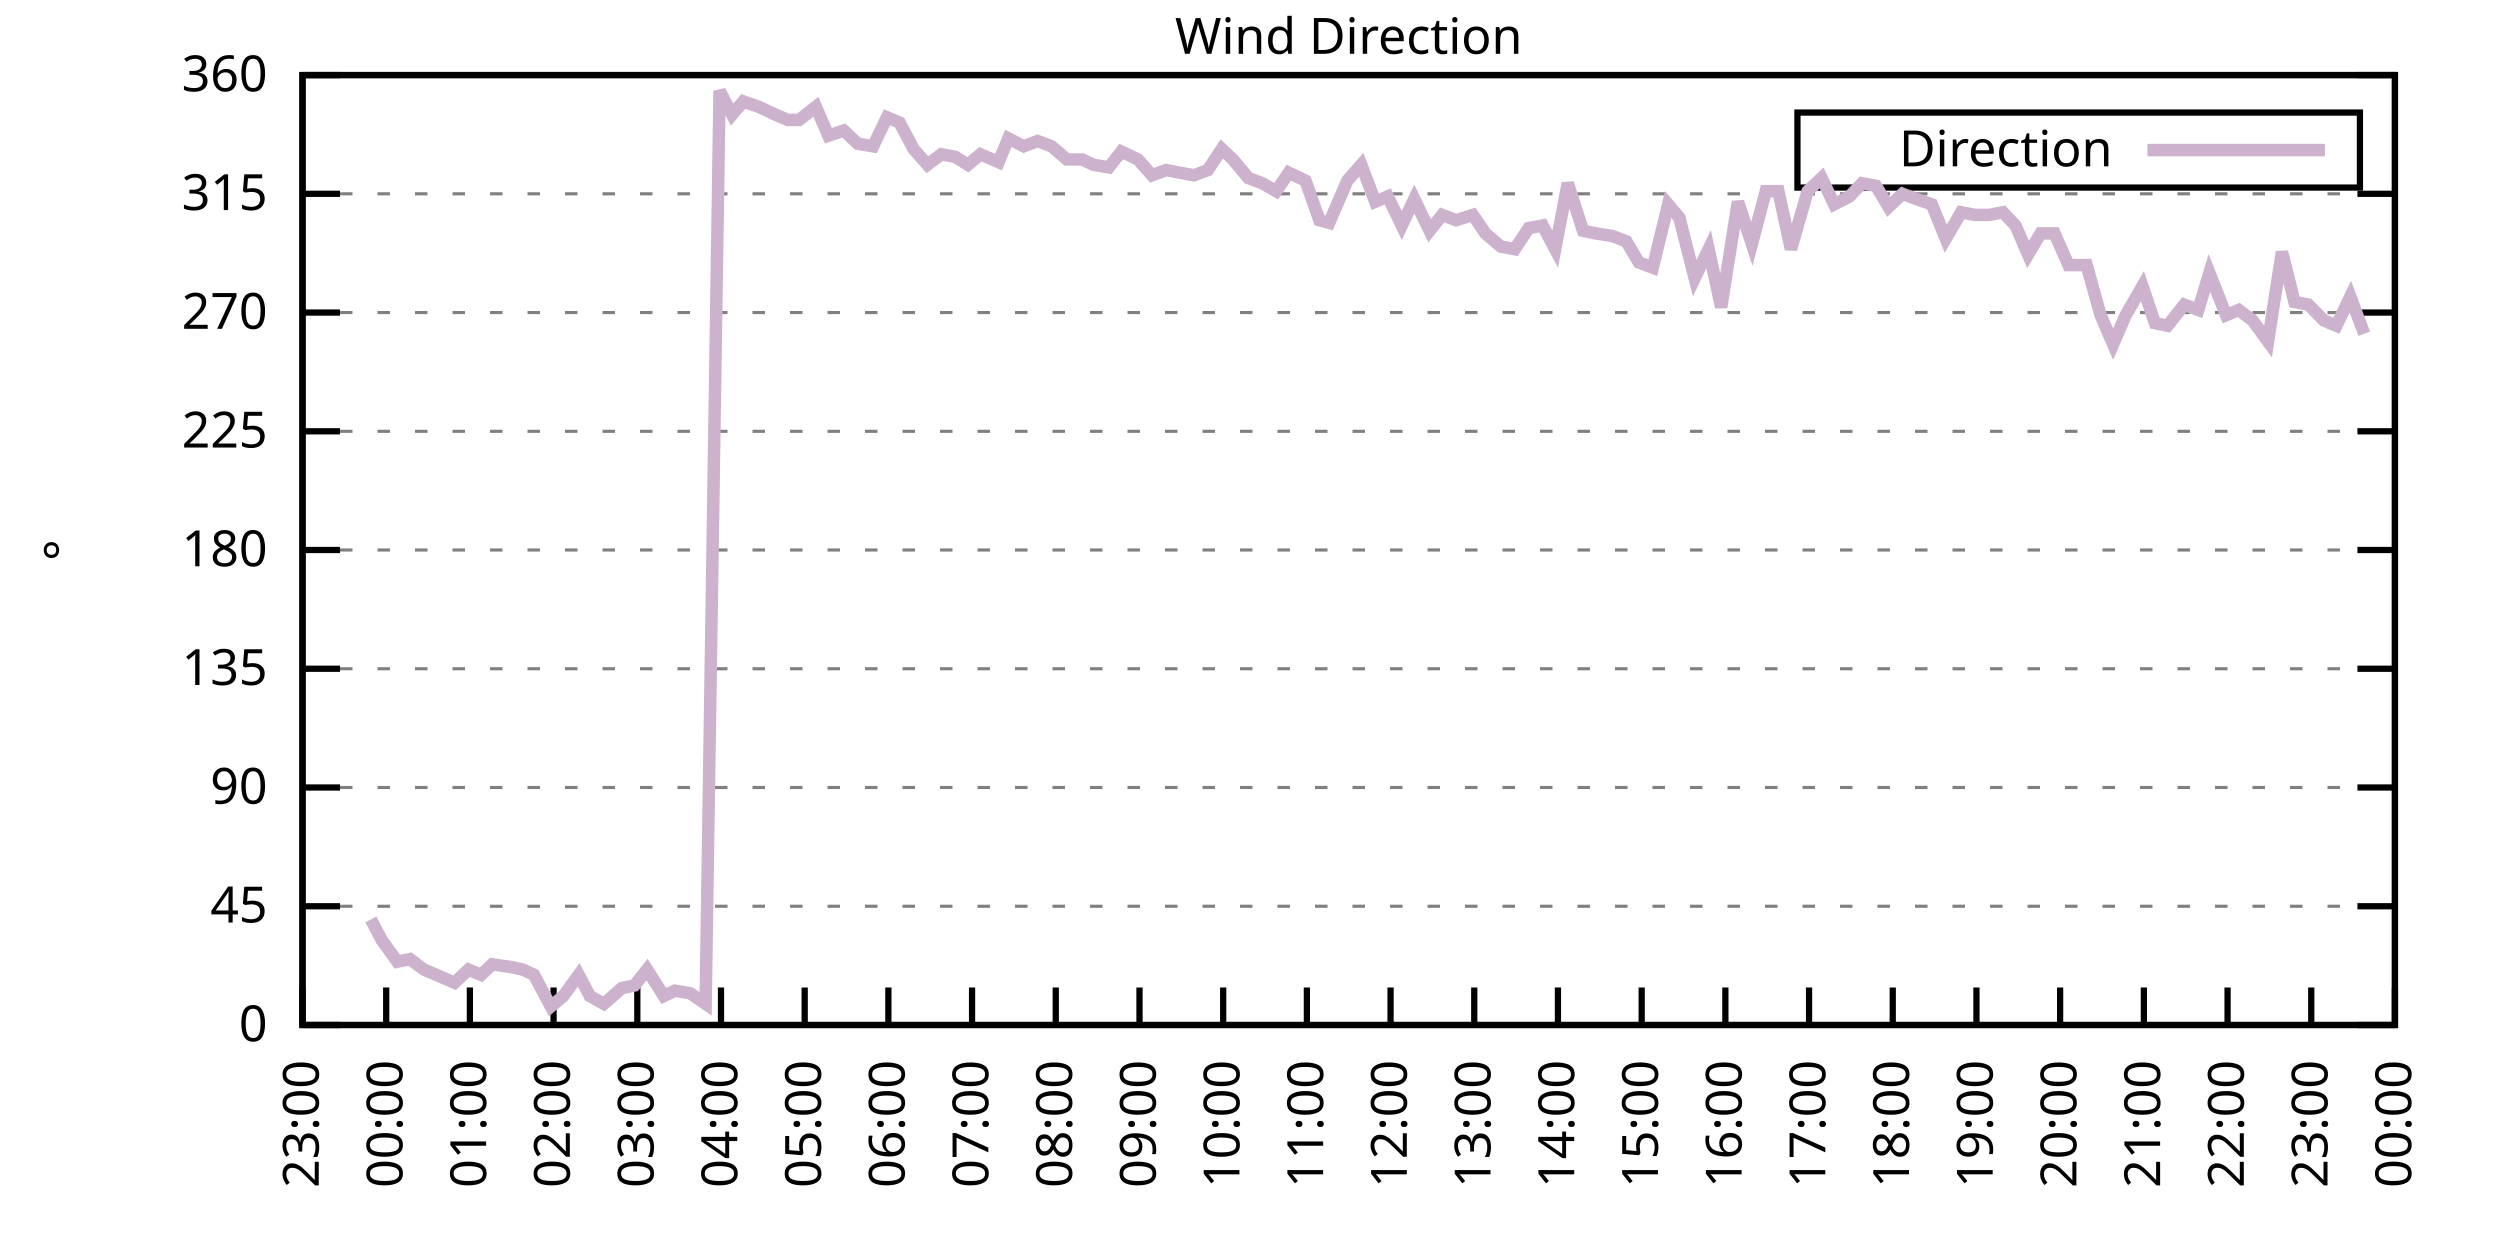
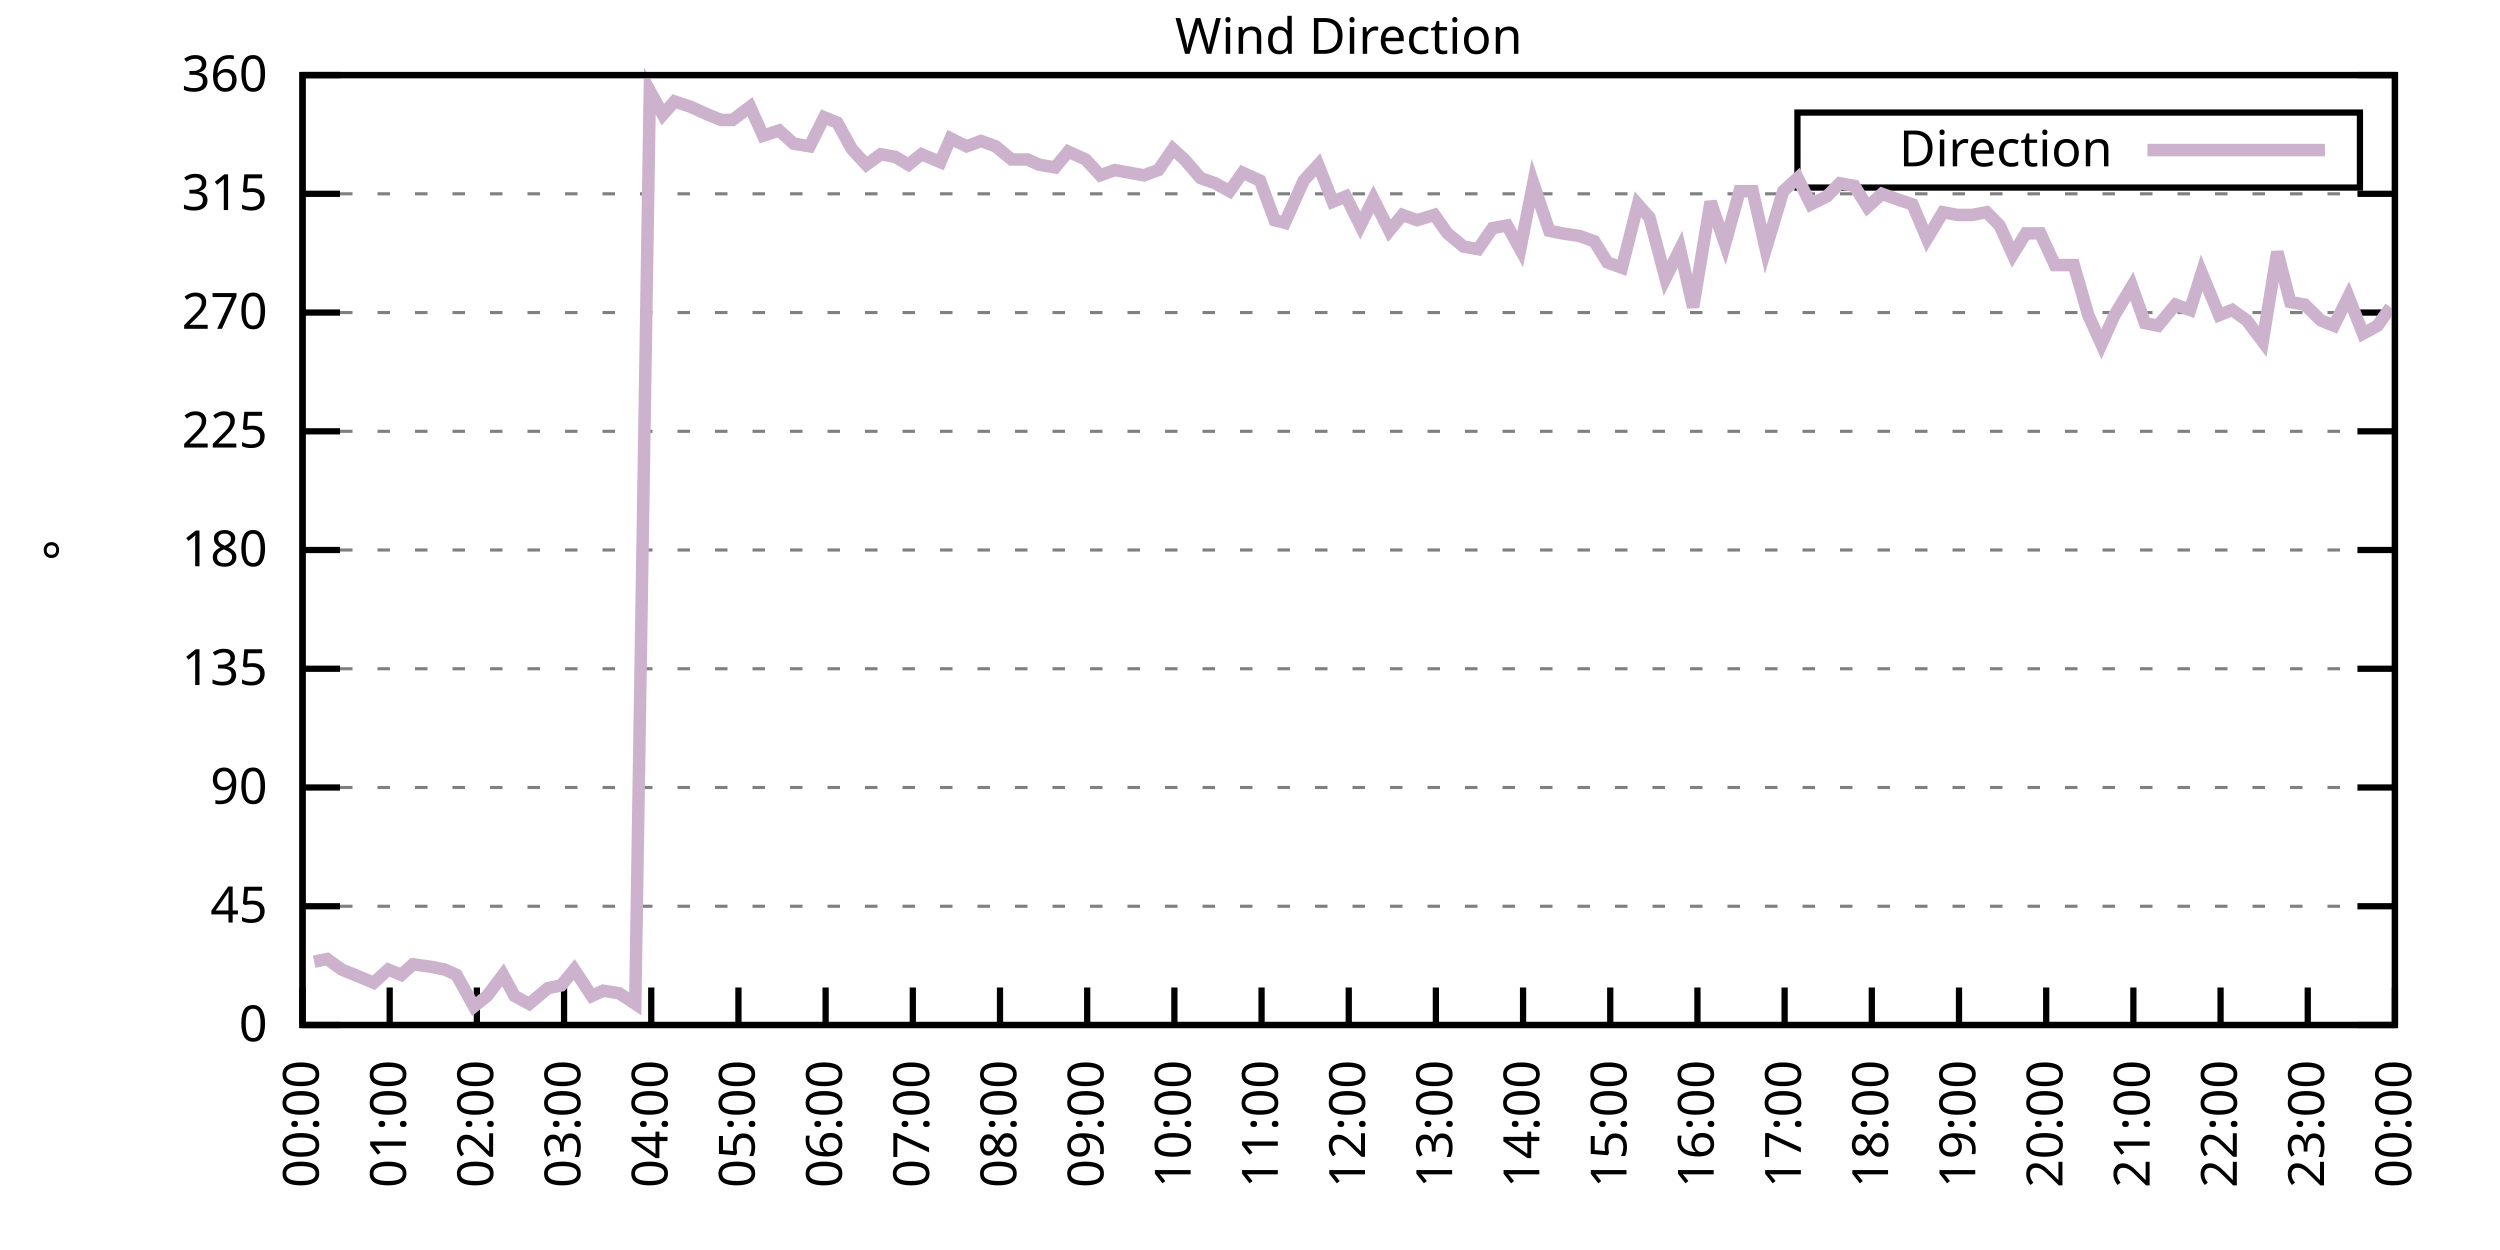
<svg xmlns="http://www.w3.org/2000/svg" xmlns:xlink="http://www.w3.org/1999/xlink" width="400" height="200" viewBox="0 0 400 200">
  <g id="gnuplot_canvas">
    <rect x="0" y="0" width="400" height="200" fill="none" />
    <defs>
      <circle id="gpDot" r="0.5" stroke-width="0.5" stroke="currentColor" />
      <path id="gpPt0" stroke-width="0.333" stroke="currentColor" d="M-1,0 h2 M0,-1 v2" />
      <path id="gpPt1" stroke-width="0.333" stroke="currentColor" d="M-1,-1 L1,1 M1,-1 L-1,1" />
      <path id="gpPt2" stroke-width="0.333" stroke="currentColor" d="M-1,0 L1,0 M0,-1 L0,1 M-1,-1 L1,1 M-1,1 L1,-1" />
      <rect id="gpPt3" stroke-width="0.333" stroke="currentColor" x="-1" y="-1" width="2" height="2" />
      <rect id="gpPt4" stroke-width="0.333" stroke="currentColor" fill="currentColor" x="-1" y="-1" width="2" height="2" />
      <circle id="gpPt5" stroke-width="0.333" stroke="currentColor" cx="0" cy="0" r="1" />
      <use xlink:href="#gpPt5" id="gpPt6" fill="currentColor" stroke="none" />
      <path id="gpPt7" stroke-width="0.333" stroke="currentColor" d="M0,-1.33 L-1.33,0.67 L1.33,0.67 z" />
      <use xlink:href="#gpPt7" id="gpPt8" fill="currentColor" stroke="none" />
      <use xlink:href="#gpPt7" id="gpPt9" stroke="currentColor" transform="rotate(180)" />
      <use xlink:href="#gpPt9" id="gpPt10" fill="currentColor" stroke="none" />
      <use xlink:href="#gpPt3" id="gpPt11" stroke="currentColor" transform="rotate(45)" />
      <use xlink:href="#gpPt11" id="gpPt12" fill="currentColor" stroke="none" />
      <path id="gpPt13" stroke-width="0.333" stroke="currentColor" d="M0,1.330 L1.265,0.411 L0.782,-1.067 L-0.782,-1.076 L-1.265,0.411 z" />
      <use xlink:href="#gpPt13" id="gpPt14" fill="currentColor" stroke="none" />
      <filter id="textbox" filterUnits="objectBoundingBox" x="0" y="0" height="1" width="1">
        <feFlood flood-color="white" flood-opacity="1" result="bgnd" />
        <feComposite in="SourceGraphic" in2="bgnd" operator="atop" />
      </filter>
      <filter id="greybox" filterUnits="objectBoundingBox" x="0" y="0" height="1" width="1">
        <feFlood flood-color="lightgrey" flood-opacity="1" result="grey" />
        <feComposite in="SourceGraphic" in2="grey" operator="atop" />
      </filter>
    </defs>
    <g fill="none" color="white" stroke="currentColor" stroke-width="1.00" stroke-linecap="butt" stroke-linejoin="miter">
</g>
    <g fill="none" color="black" stroke="currentColor" stroke-width="1.00" stroke-linecap="butt" stroke-linejoin="miter">
      <g stroke="none" shape-rendering="crispEdges">
        <polygon fill="rgb(255, 255, 255)" points="48.40,164.00 383.18,164.00 383.18,12.02 48.40,12.02 " />
      </g>
    </g>
    <g fill="none" color="black" stroke="currentColor" stroke-width="1.00" stroke-linecap="butt" stroke-linejoin="miter">
</g>
    <g fill="none" color="black" stroke="black" stroke-width="0.50" stroke-linecap="butt" stroke-linejoin="miter">
</g>
    <g fill="none" color="gray" stroke="currentColor" stroke-width="0.50" stroke-linecap="butt" stroke-linejoin="miter">
      <path stroke="gray" stroke-dasharray="2,4" class="gridline" d="M48.40,164.00 L383.19,164.00  " />
    </g>
    <g fill="none" color="gray" stroke="gray" stroke-width="1.00" stroke-linecap="butt" stroke-linejoin="miter">
</g>
    <g fill="none" color="black" stroke="currentColor" stroke-width="1.00" stroke-linecap="butt" stroke-linejoin="miter">
      <path stroke="black" d="M48.40,164.00 L54.40,164.00 M383.19,164.00 L377.19,164.00  " />
      <g transform="translate(42.80,166.60)" stroke="none" fill="black" font-family="Sans" font-size="8.00" text-anchor="end">
        <text>
          <tspan font-family="Sans"> 0</tspan>
        </text>
      </g>
    </g>
    <g fill="none" color="black" stroke="currentColor" stroke-width="1.00" stroke-linecap="butt" stroke-linejoin="miter">
</g>
    <g fill="none" color="black" stroke="black" stroke-width="0.50" stroke-linecap="butt" stroke-linejoin="miter">
</g>
    <g fill="none" color="gray" stroke="currentColor" stroke-width="0.50" stroke-linecap="butt" stroke-linejoin="miter">
      <path stroke="gray" stroke-dasharray="2,4" class="gridline" d="M48.40,145.00 L383.19,145.00  " />
    </g>
    <g fill="none" color="gray" stroke="gray" stroke-width="1.00" stroke-linecap="butt" stroke-linejoin="miter">
</g>
    <g fill="none" color="black" stroke="currentColor" stroke-width="1.00" stroke-linecap="butt" stroke-linejoin="miter">
      <path stroke="black" d="M48.40,145.00 L54.40,145.00 M383.19,145.00 L377.19,145.00  " />
      <g transform="translate(42.80,147.60)" stroke="none" fill="black" font-family="Sans" font-size="8.00" text-anchor="end">
        <text>
          <tspan font-family="Sans"> 45</tspan>
        </text>
      </g>
    </g>
    <g fill="none" color="black" stroke="currentColor" stroke-width="1.00" stroke-linecap="butt" stroke-linejoin="miter">
</g>
    <g fill="none" color="black" stroke="black" stroke-width="0.50" stroke-linecap="butt" stroke-linejoin="miter">
</g>
    <g fill="none" color="gray" stroke="currentColor" stroke-width="0.50" stroke-linecap="butt" stroke-linejoin="miter">
      <path stroke="gray" stroke-dasharray="2,4" class="gridline" d="M48.40,126.00 L383.19,126.00  " />
    </g>
    <g fill="none" color="gray" stroke="gray" stroke-width="1.00" stroke-linecap="butt" stroke-linejoin="miter">
</g>
    <g fill="none" color="black" stroke="currentColor" stroke-width="1.00" stroke-linecap="butt" stroke-linejoin="miter">
      <path stroke="black" d="M48.40,126.00 L54.40,126.00 M383.19,126.00 L377.19,126.00  " />
      <g transform="translate(42.80,128.60)" stroke="none" fill="black" font-family="Sans" font-size="8.00" text-anchor="end">
        <text>
          <tspan font-family="Sans"> 90</tspan>
        </text>
      </g>
    </g>
    <g fill="none" color="black" stroke="currentColor" stroke-width="1.00" stroke-linecap="butt" stroke-linejoin="miter">
</g>
    <g fill="none" color="black" stroke="black" stroke-width="0.50" stroke-linecap="butt" stroke-linejoin="miter">
</g>
    <g fill="none" color="gray" stroke="currentColor" stroke-width="0.50" stroke-linecap="butt" stroke-linejoin="miter">
      <path stroke="gray" stroke-dasharray="2,4" class="gridline" d="M48.40,107.00 L383.19,107.00  " />
    </g>
    <g fill="none" color="gray" stroke="gray" stroke-width="1.00" stroke-linecap="butt" stroke-linejoin="miter">
</g>
    <g fill="none" color="black" stroke="currentColor" stroke-width="1.00" stroke-linecap="butt" stroke-linejoin="miter">
      <path stroke="black" d="M48.40,107.00 L54.40,107.00 M383.19,107.00 L377.19,107.00  " />
      <g transform="translate(42.80,109.60)" stroke="none" fill="black" font-family="Sans" font-size="8.00" text-anchor="end">
        <text>
          <tspan font-family="Sans"> 135</tspan>
        </text>
      </g>
    </g>
    <g fill="none" color="black" stroke="currentColor" stroke-width="1.00" stroke-linecap="butt" stroke-linejoin="miter">
</g>
    <g fill="none" color="black" stroke="black" stroke-width="0.50" stroke-linecap="butt" stroke-linejoin="miter">
</g>
    <g fill="none" color="gray" stroke="currentColor" stroke-width="0.50" stroke-linecap="butt" stroke-linejoin="miter">
      <path stroke="gray" stroke-dasharray="2,4" class="gridline" d="M48.40,88.00 L383.19,88.00  " />
    </g>
    <g fill="none" color="gray" stroke="gray" stroke-width="1.00" stroke-linecap="butt" stroke-linejoin="miter">
</g>
    <g fill="none" color="black" stroke="currentColor" stroke-width="1.00" stroke-linecap="butt" stroke-linejoin="miter">
      <path stroke="black" d="M48.40,88.00 L54.40,88.00 M383.19,88.00 L377.19,88.00  " />
      <g transform="translate(42.80,90.60)" stroke="none" fill="black" font-family="Sans" font-size="8.00" text-anchor="end">
        <text>
          <tspan font-family="Sans"> 180</tspan>
        </text>
      </g>
    </g>
    <g fill="none" color="black" stroke="currentColor" stroke-width="1.00" stroke-linecap="butt" stroke-linejoin="miter">
</g>
    <g fill="none" color="black" stroke="black" stroke-width="0.50" stroke-linecap="butt" stroke-linejoin="miter">
</g>
    <g fill="none" color="gray" stroke="currentColor" stroke-width="0.50" stroke-linecap="butt" stroke-linejoin="miter">
      <path stroke="gray" stroke-dasharray="2,4" class="gridline" d="M48.40,69.01 L383.19,69.01  " />
    </g>
    <g fill="none" color="gray" stroke="gray" stroke-width="1.00" stroke-linecap="butt" stroke-linejoin="miter">
</g>
    <g fill="none" color="black" stroke="currentColor" stroke-width="1.00" stroke-linecap="butt" stroke-linejoin="miter">
      <path stroke="black" d="M48.40,69.01 L54.40,69.01 M383.19,69.01 L377.19,69.01  " />
      <g transform="translate(42.80,71.61)" stroke="none" fill="black" font-family="Sans" font-size="8.00" text-anchor="end">
        <text>
          <tspan font-family="Sans"> 225</tspan>
        </text>
      </g>
    </g>
    <g fill="none" color="black" stroke="currentColor" stroke-width="1.00" stroke-linecap="butt" stroke-linejoin="miter">
</g>
    <g fill="none" color="black" stroke="black" stroke-width="0.50" stroke-linecap="butt" stroke-linejoin="miter">
</g>
    <g fill="none" color="gray" stroke="currentColor" stroke-width="0.50" stroke-linecap="butt" stroke-linejoin="miter">
      <path stroke="gray" stroke-dasharray="2,4" class="gridline" d="M48.40,50.01 L383.19,50.01  " />
    </g>
    <g fill="none" color="gray" stroke="gray" stroke-width="1.00" stroke-linecap="butt" stroke-linejoin="miter">
</g>
    <g fill="none" color="black" stroke="currentColor" stroke-width="1.00" stroke-linecap="butt" stroke-linejoin="miter">
      <path stroke="black" d="M48.40,50.01 L54.40,50.01 M383.19,50.01 L377.19,50.01  " />
      <g transform="translate(42.80,52.61)" stroke="none" fill="black" font-family="Sans" font-size="8.00" text-anchor="end">
        <text>
          <tspan font-family="Sans"> 270</tspan>
        </text>
      </g>
    </g>
    <g fill="none" color="black" stroke="currentColor" stroke-width="1.00" stroke-linecap="butt" stroke-linejoin="miter">
</g>
    <g fill="none" color="black" stroke="black" stroke-width="0.50" stroke-linecap="butt" stroke-linejoin="miter">
</g>
    <g fill="none" color="gray" stroke="currentColor" stroke-width="0.50" stroke-linecap="butt" stroke-linejoin="miter">
      <path stroke="gray" stroke-dasharray="2,4" class="gridline" d="M48.40,31.01 L383.19,31.01  " />
    </g>
    <g fill="none" color="gray" stroke="gray" stroke-width="1.00" stroke-linecap="butt" stroke-linejoin="miter">
</g>
    <g fill="none" color="black" stroke="currentColor" stroke-width="1.00" stroke-linecap="butt" stroke-linejoin="miter">
      <path stroke="black" d="M48.40,31.01 L54.40,31.01 M383.19,31.01 L377.19,31.01  " />
      <g transform="translate(42.80,33.61)" stroke="none" fill="black" font-family="Sans" font-size="8.00" text-anchor="end">
        <text>
          <tspan font-family="Sans"> 315</tspan>
        </text>
      </g>
    </g>
    <g fill="none" color="black" stroke="currentColor" stroke-width="1.00" stroke-linecap="butt" stroke-linejoin="miter">
</g>
    <g fill="none" color="black" stroke="black" stroke-width="0.50" stroke-linecap="butt" stroke-linejoin="miter">
</g>
    <g fill="none" color="gray" stroke="currentColor" stroke-width="0.50" stroke-linecap="butt" stroke-linejoin="miter">
      <path stroke="gray" stroke-dasharray="2,4" class="gridline" d="M48.40,12.01 L383.19,12.01  " />
    </g>
    <g fill="none" color="gray" stroke="gray" stroke-width="1.00" stroke-linecap="butt" stroke-linejoin="miter">
</g>
    <g fill="none" color="black" stroke="currentColor" stroke-width="1.00" stroke-linecap="butt" stroke-linejoin="miter">
      <path stroke="black" d="M48.40,12.01 L54.40,12.01 M383.19,12.01 L377.19,12.01  " />
      <g transform="translate(42.80,14.61)" stroke="none" fill="black" font-family="Sans" font-size="8.00" text-anchor="end">
        <text>
          <tspan font-family="Sans"> 360</tspan>
        </text>
      </g>
    </g>
    <g fill="none" color="black" stroke="currentColor" stroke-width="1.00" stroke-linecap="butt" stroke-linejoin="miter">
      <path stroke="black" d="M48.40,164.00 L48.40,158.00  " />
      <g transform="translate(51.00,169.60) rotate(270.00)" stroke="none" fill="black" font-family="Sans" font-size="8.00" text-anchor="end">
        <text>
-           <tspan font-family="Sans">23:00</tspan>
-         </text>
-       </g>
-     </g>
-     <g fill="none" color="black" stroke="currentColor" stroke-width="1.00" stroke-linecap="butt" stroke-linejoin="miter">
-       <path stroke="black" d="M61.79,164.00 L61.79,158.00  " />
-       <g transform="translate(64.39,169.60) rotate(270.00)" stroke="none" fill="black" font-family="Sans" font-size="8.00" text-anchor="end">
-         <text>
          <tspan font-family="Sans">00:00</tspan>
        </text>
      </g>
    </g>
    <g fill="none" color="black" stroke="currentColor" stroke-width="1.00" stroke-linecap="butt" stroke-linejoin="miter">
-       <path stroke="black" d="M75.18,164.00 L75.18,158.00  " />
-       <g transform="translate(77.78,169.60) rotate(270.00)" stroke="none" fill="black" font-family="Sans" font-size="8.00" text-anchor="end">
+       <path stroke="black" d="M62.35,164.00 L62.35,158.00  " />
+       <g transform="translate(64.95,169.60) rotate(270.00)" stroke="none" fill="black" font-family="Sans" font-size="8.00" text-anchor="end">
        <text>
          <tspan font-family="Sans">01:00</tspan>
        </text>
      </g>
    </g>
    <g fill="none" color="black" stroke="currentColor" stroke-width="1.00" stroke-linecap="butt" stroke-linejoin="miter">
-       <path stroke="black" d="M88.57,164.00 L88.57,158.00  " />
-       <g transform="translate(91.17,169.60) rotate(270.00)" stroke="none" fill="black" font-family="Sans" font-size="8.00" text-anchor="end">
+       <path stroke="black" d="M76.30,164.00 L76.30,158.00  " />
+       <g transform="translate(78.90,169.60) rotate(270.00)" stroke="none" fill="black" font-family="Sans" font-size="8.00" text-anchor="end">
        <text>
          <tspan font-family="Sans">02:00</tspan>
        </text>
      </g>
    </g>
    <g fill="none" color="black" stroke="currentColor" stroke-width="1.00" stroke-linecap="butt" stroke-linejoin="miter">
-       <path stroke="black" d="M101.97,164.00 L101.97,158.00  " />
-       <g transform="translate(104.57,169.60) rotate(270.00)" stroke="none" fill="black" font-family="Sans" font-size="8.00" text-anchor="end">
+       <path stroke="black" d="M90.25,164.00 L90.25,158.00  " />
+       <g transform="translate(92.85,169.60) rotate(270.00)" stroke="none" fill="black" font-family="Sans" font-size="8.00" text-anchor="end">
        <text>
          <tspan font-family="Sans">03:00</tspan>
        </text>
      </g>
    </g>
    <g fill="none" color="black" stroke="currentColor" stroke-width="1.00" stroke-linecap="butt" stroke-linejoin="miter">
-       <path stroke="black" d="M115.36,164.00 L115.36,158.00  " />
-       <g transform="translate(117.96,169.60) rotate(270.00)" stroke="none" fill="black" font-family="Sans" font-size="8.00" text-anchor="end">
+       <path stroke="black" d="M104.20,164.00 L104.20,158.00  " />
+       <g transform="translate(106.80,169.60) rotate(270.00)" stroke="none" fill="black" font-family="Sans" font-size="8.00" text-anchor="end">
        <text>
          <tspan font-family="Sans">04:00</tspan>
        </text>
      </g>
    </g>
    <g fill="none" color="black" stroke="currentColor" stroke-width="1.00" stroke-linecap="butt" stroke-linejoin="miter">
-       <path stroke="black" d="M128.75,164.00 L128.75,158.00  " />
-       <g transform="translate(131.35,169.60) rotate(270.00)" stroke="none" fill="black" font-family="Sans" font-size="8.00" text-anchor="end">
+       <path stroke="black" d="M118.15,164.00 L118.15,158.00  " />
+       <g transform="translate(120.75,169.60) rotate(270.00)" stroke="none" fill="black" font-family="Sans" font-size="8.00" text-anchor="end">
        <text>
          <tspan font-family="Sans">05:00</tspan>
        </text>
      </g>
    </g>
    <g fill="none" color="black" stroke="currentColor" stroke-width="1.00" stroke-linecap="butt" stroke-linejoin="miter">
-       <path stroke="black" d="M142.14,164.00 L142.14,158.00  " />
-       <g transform="translate(144.74,169.60) rotate(270.00)" stroke="none" fill="black" font-family="Sans" font-size="8.00" text-anchor="end">
+       <path stroke="black" d="M132.10,164.00 L132.10,158.00  " />
+       <g transform="translate(134.70,169.60) rotate(270.00)" stroke="none" fill="black" font-family="Sans" font-size="8.00" text-anchor="end">
        <text>
          <tspan font-family="Sans">06:00</tspan>
        </text>
      </g>
    </g>
    <g fill="none" color="black" stroke="currentColor" stroke-width="1.00" stroke-linecap="butt" stroke-linejoin="miter">
-       <path stroke="black" d="M155.53,164.00 L155.53,158.00  " />
-       <g transform="translate(158.13,169.60) rotate(270.00)" stroke="none" fill="black" font-family="Sans" font-size="8.00" text-anchor="end">
+       <path stroke="black" d="M146.05,164.00 L146.05,158.00  " />
+       <g transform="translate(148.65,169.60) rotate(270.00)" stroke="none" fill="black" font-family="Sans" font-size="8.00" text-anchor="end">
        <text>
          <tspan font-family="Sans">07:00</tspan>
        </text>
      </g>
    </g>
    <g fill="none" color="black" stroke="currentColor" stroke-width="1.00" stroke-linecap="butt" stroke-linejoin="miter">
-       <path stroke="black" d="M168.92,164.00 L168.92,158.00  " />
-       <g transform="translate(171.52,169.60) rotate(270.00)" stroke="none" fill="black" font-family="Sans" font-size="8.00" text-anchor="end">
+       <path stroke="black" d="M160.00,164.00 L160.00,158.00  " />
+       <g transform="translate(162.60,169.60) rotate(270.00)" stroke="none" fill="black" font-family="Sans" font-size="8.00" text-anchor="end">
        <text>
          <tspan font-family="Sans">08:00</tspan>
        </text>
      </g>
    </g>
    <g fill="none" color="black" stroke="currentColor" stroke-width="1.00" stroke-linecap="butt" stroke-linejoin="miter">
-       <path stroke="black" d="M182.32,164.00 L182.32,158.00  " />
-       <g transform="translate(184.92,169.60) rotate(270.00)" stroke="none" fill="black" font-family="Sans" font-size="8.00" text-anchor="end">
+       <path stroke="black" d="M173.95,164.00 L173.95,158.00  " />
+       <g transform="translate(176.55,169.60) rotate(270.00)" stroke="none" fill="black" font-family="Sans" font-size="8.00" text-anchor="end">
        <text>
          <tspan font-family="Sans">09:00</tspan>
        </text>
      </g>
    </g>
    <g fill="none" color="black" stroke="currentColor" stroke-width="1.00" stroke-linecap="butt" stroke-linejoin="miter">
-       <path stroke="black" d="M195.71,164.00 L195.71,158.00  " />
-       <g transform="translate(198.31,169.60) rotate(270.00)" stroke="none" fill="black" font-family="Sans" font-size="8.00" text-anchor="end">
+       <path stroke="black" d="M187.90,164.00 L187.90,158.00  " />
+       <g transform="translate(190.50,169.60) rotate(270.00)" stroke="none" fill="black" font-family="Sans" font-size="8.00" text-anchor="end">
        <text>
          <tspan font-family="Sans">10:00</tspan>
        </text>
      </g>
    </g>
    <g fill="none" color="black" stroke="currentColor" stroke-width="1.00" stroke-linecap="butt" stroke-linejoin="miter">
-       <path stroke="black" d="M209.10,164.00 L209.10,158.00  " />
-       <g transform="translate(211.70,169.60) rotate(270.00)" stroke="none" fill="black" font-family="Sans" font-size="8.00" text-anchor="end">
+       <path stroke="black" d="M201.85,164.00 L201.85,158.00  " />
+       <g transform="translate(204.45,169.60) rotate(270.00)" stroke="none" fill="black" font-family="Sans" font-size="8.00" text-anchor="end">
        <text>
          <tspan font-family="Sans">11:00</tspan>
        </text>
      </g>
    </g>
    <g fill="none" color="black" stroke="currentColor" stroke-width="1.00" stroke-linecap="butt" stroke-linejoin="miter">
-       <path stroke="black" d="M222.49,164.00 L222.49,158.00  " />
-       <g transform="translate(225.09,169.60) rotate(270.00)" stroke="none" fill="black" font-family="Sans" font-size="8.00" text-anchor="end">
+       <path stroke="black" d="M215.80,164.00 L215.80,158.00  " />
+       <g transform="translate(218.40,169.60) rotate(270.00)" stroke="none" fill="black" font-family="Sans" font-size="8.00" text-anchor="end">
        <text>
          <tspan font-family="Sans">12:00</tspan>
        </text>
      </g>
    </g>
    <g fill="none" color="black" stroke="currentColor" stroke-width="1.00" stroke-linecap="butt" stroke-linejoin="miter">
-       <path stroke="black" d="M235.88,164.00 L235.88,158.00  " />
-       <g transform="translate(238.48,169.60) rotate(270.00)" stroke="none" fill="black" font-family="Sans" font-size="8.00" text-anchor="end">
+       <path stroke="black" d="M229.74,164.00 L229.74,158.00  " />
+       <g transform="translate(232.34,169.60) rotate(270.00)" stroke="none" fill="black" font-family="Sans" font-size="8.00" text-anchor="end">
        <text>
          <tspan font-family="Sans">13:00</tspan>
        </text>
      </g>
    </g>
    <g fill="none" color="black" stroke="currentColor" stroke-width="1.00" stroke-linecap="butt" stroke-linejoin="miter">
-       <path stroke="black" d="M249.27,164.00 L249.27,158.00  " />
-       <g transform="translate(251.87,169.60) rotate(270.00)" stroke="none" fill="black" font-family="Sans" font-size="8.00" text-anchor="end">
+       <path stroke="black" d="M243.69,164.00 L243.69,158.00  " />
+       <g transform="translate(246.29,169.60) rotate(270.00)" stroke="none" fill="black" font-family="Sans" font-size="8.00" text-anchor="end">
        <text>
          <tspan font-family="Sans">14:00</tspan>
        </text>
      </g>
    </g>
    <g fill="none" color="black" stroke="currentColor" stroke-width="1.00" stroke-linecap="butt" stroke-linejoin="miter">
-       <path stroke="black" d="M262.67,164.00 L262.67,158.00  " />
-       <g transform="translate(265.27,169.60) rotate(270.00)" stroke="none" fill="black" font-family="Sans" font-size="8.00" text-anchor="end">
+       <path stroke="black" d="M257.64,164.00 L257.64,158.00  " />
+       <g transform="translate(260.24,169.60) rotate(270.00)" stroke="none" fill="black" font-family="Sans" font-size="8.00" text-anchor="end">
        <text>
          <tspan font-family="Sans">15:00</tspan>
        </text>
      </g>
    </g>
    <g fill="none" color="black" stroke="currentColor" stroke-width="1.00" stroke-linecap="butt" stroke-linejoin="miter">
-       <path stroke="black" d="M276.06,164.00 L276.06,158.00  " />
-       <g transform="translate(278.66,169.60) rotate(270.00)" stroke="none" fill="black" font-family="Sans" font-size="8.00" text-anchor="end">
+       <path stroke="black" d="M271.59,164.00 L271.59,158.00  " />
+       <g transform="translate(274.19,169.60) rotate(270.00)" stroke="none" fill="black" font-family="Sans" font-size="8.00" text-anchor="end">
        <text>
          <tspan font-family="Sans">16:00</tspan>
        </text>
      </g>
    </g>
    <g fill="none" color="black" stroke="currentColor" stroke-width="1.00" stroke-linecap="butt" stroke-linejoin="miter">
-       <path stroke="black" d="M289.45,164.00 L289.45,158.00  " />
-       <g transform="translate(292.05,169.60) rotate(270.00)" stroke="none" fill="black" font-family="Sans" font-size="8.00" text-anchor="end">
+       <path stroke="black" d="M285.54,164.00 L285.54,158.00  " />
+       <g transform="translate(288.14,169.60) rotate(270.00)" stroke="none" fill="black" font-family="Sans" font-size="8.00" text-anchor="end">
        <text>
          <tspan font-family="Sans">17:00</tspan>
        </text>
      </g>
    </g>
    <g fill="none" color="black" stroke="currentColor" stroke-width="1.00" stroke-linecap="butt" stroke-linejoin="miter">
-       <path stroke="black" d="M302.84,164.00 L302.84,158.00  " />
-       <g transform="translate(305.44,169.60) rotate(270.00)" stroke="none" fill="black" font-family="Sans" font-size="8.00" text-anchor="end">
+       <path stroke="black" d="M299.49,164.00 L299.49,158.00  " />
+       <g transform="translate(302.09,169.60) rotate(270.00)" stroke="none" fill="black" font-family="Sans" font-size="8.00" text-anchor="end">
        <text>
          <tspan font-family="Sans">18:00</tspan>
        </text>
      </g>
    </g>
    <g fill="none" color="black" stroke="currentColor" stroke-width="1.00" stroke-linecap="butt" stroke-linejoin="miter">
-       <path stroke="black" d="M316.23,164.00 L316.23,158.00  " />
-       <g transform="translate(318.83,169.60) rotate(270.00)" stroke="none" fill="black" font-family="Sans" font-size="8.00" text-anchor="end">
+       <path stroke="black" d="M313.44,164.00 L313.44,158.00  " />
+       <g transform="translate(316.04,169.60) rotate(270.00)" stroke="none" fill="black" font-family="Sans" font-size="8.00" text-anchor="end">
        <text>
          <tspan font-family="Sans">19:00</tspan>
        </text>
      </g>
    </g>
    <g fill="none" color="black" stroke="currentColor" stroke-width="1.00" stroke-linecap="butt" stroke-linejoin="miter">
-       <path stroke="black" d="M329.62,164.00 L329.62,158.00  " />
-       <g transform="translate(332.22,169.60) rotate(270.00)" stroke="none" fill="black" font-family="Sans" font-size="8.00" text-anchor="end">
+       <path stroke="black" d="M327.39,164.00 L327.39,158.00  " />
+       <g transform="translate(329.99,169.60) rotate(270.00)" stroke="none" fill="black" font-family="Sans" font-size="8.00" text-anchor="end">
        <text>
          <tspan font-family="Sans">20:00</tspan>
        </text>
      </g>
    </g>
    <g fill="none" color="black" stroke="currentColor" stroke-width="1.00" stroke-linecap="butt" stroke-linejoin="miter">
-       <path stroke="black" d="M343.02,164.00 L343.02,158.00  " />
-       <g transform="translate(345.62,169.60) rotate(270.00)" stroke="none" fill="black" font-family="Sans" font-size="8.00" text-anchor="end">
+       <path stroke="black" d="M341.34,164.00 L341.34,158.00  " />
+       <g transform="translate(343.94,169.60) rotate(270.00)" stroke="none" fill="black" font-family="Sans" font-size="8.00" text-anchor="end">
        <text>
          <tspan font-family="Sans">21:00</tspan>
        </text>
      </g>
    </g>
    <g fill="none" color="black" stroke="currentColor" stroke-width="1.00" stroke-linecap="butt" stroke-linejoin="miter">
-       <path stroke="black" d="M356.41,164.00 L356.41,158.00  " />
-       <g transform="translate(359.01,169.60) rotate(270.00)" stroke="none" fill="black" font-family="Sans" font-size="8.00" text-anchor="end">
+       <path stroke="black" d="M355.29,164.00 L355.29,158.00  " />
+       <g transform="translate(357.89,169.60) rotate(270.00)" stroke="none" fill="black" font-family="Sans" font-size="8.00" text-anchor="end">
        <text>
          <tspan font-family="Sans">22:00</tspan>
        </text>
      </g>
    </g>
    <g fill="none" color="black" stroke="currentColor" stroke-width="1.00" stroke-linecap="butt" stroke-linejoin="miter">
-       <path stroke="black" d="M369.80,164.00 L369.80,158.00  " />
-       <g transform="translate(372.40,169.60) rotate(270.00)" stroke="none" fill="black" font-family="Sans" font-size="8.00" text-anchor="end">
+       <path stroke="black" d="M369.24,164.00 L369.24,158.00  " />
+       <g transform="translate(371.84,169.60) rotate(270.00)" stroke="none" fill="black" font-family="Sans" font-size="8.00" text-anchor="end">
        <text>
          <tspan font-family="Sans">23:00</tspan>
        </text>
      </g>
    </g>
    <g fill="none" color="black" stroke="currentColor" stroke-width="1.00" stroke-linecap="butt" stroke-linejoin="miter">
      <path stroke="black" d="M383.19,164.00 L383.19,158.00  " />
      <g transform="translate(385.79,169.60) rotate(270.00)" stroke="none" fill="black" font-family="Sans" font-size="8.00" text-anchor="end">
        <text>
          <tspan font-family="Sans">00:00</tspan>
        </text>
      </g>
    </g>
    <g fill="none" color="black" stroke="currentColor" stroke-width="1.00" stroke-linecap="butt" stroke-linejoin="miter">
</g>
    <g fill="none" color="black" stroke="currentColor" stroke-width="1.00" stroke-linecap="butt" stroke-linejoin="miter">
      <path stroke="black" d="M48.40,12.01 L48.40,164.00 L383.19,164.00 L383.19,12.01 L48.40,12.01 Z  " />
    </g>
    <g fill="none" color="black" stroke="currentColor" stroke-width="1.00" stroke-linecap="butt" stroke-linejoin="miter">
</g>
    <g fill="none" color="black" stroke="currentColor" stroke-width="1.00" stroke-linecap="butt" stroke-linejoin="miter">
      <path stroke="black" d="M287.59,30.01 L287.59,18.01 L377.59,18.01 L377.59,30.01 L287.59,30.01 Z  " />
    </g>
    <g id="Wind_direction_plot_1">
      <g fill="none" color="white" stroke="black" stroke-width="2.00" stroke-linecap="butt" stroke-linejoin="miter">
</g>
      <g fill="none" color="black" stroke="currentColor" stroke-width="2.00" stroke-linecap="butt" stroke-linejoin="miter">
        <g transform="translate(337.99,26.61)" stroke="none" fill="black" font-family="Sans" font-size="8.00" text-anchor="end">
          <text>
            <tspan font-family="Sans">Direction</tspan>
          </text>
        </g>
      </g>
      <g fill="none" color="black" stroke="currentColor" stroke-width="2.00" stroke-linecap="butt" stroke-linejoin="miter">
-         <path stroke="rgb(204, 178, 204)" d="M343.59,24.01 L371.99,24.01 M59.34,147.11 L61.12,150.49 L63.58,153.87 L65.59,153.45 L67.82,155.13 L69.83,155.98   L72.73,157.24 L74.96,155.13 L76.97,155.98 L78.75,154.29 L81.66,154.71 L83.66,155.13 L85.45,155.98 L88.13,161.04   L90.14,159.36 L92.59,155.98 L94.38,159.36 L96.61,160.62 L99.51,158.09 L101.52,157.67 L103.53,155.13 L106.21,159.36   L107.99,158.51 L110.45,158.93 L112.90,160.62 L115.13,14.54 L117.14,18.34 L118.93,16.23 L121.38,17.08 L124.06,18.34   L126.07,19.19 L127.86,19.19 L130.54,17.08 L132.54,21.72 L135.00,20.88 L137.23,22.99 L139.69,23.41 L141.92,18.77   L143.93,19.61 L146.16,23.83 L148.39,26.36 L150.62,24.68 L152.85,25.10 L154.86,26.36 L156.87,24.68 L159.77,25.94   L161.34,22.14 L163.79,23.41 L166.02,22.56 L168.25,23.41 L170.71,25.52 L173.17,25.52 L174.95,26.36 L177.41,26.79   L179.41,24.25 L182.09,25.52 L184.32,28.05 L186.56,27.21 L188.79,27.63 L191.02,28.05 L193.25,27.21 L195.48,23.83   L197.27,25.52 L199.73,28.48 L201.96,29.32 L204.19,30.59 L206.20,27.63 L208.88,28.90 L211.11,35.23 L212.67,35.65   L215.57,28.90 L217.80,26.36 L220.04,32.28 L222.04,31.43 L224.28,36.08 L226.29,31.85 L228.74,36.92 L230.75,34.39   L232.98,35.23 L235.66,34.39 L237.67,37.34 L240.12,39.45 L242.36,39.87 L244.59,36.50 L246.82,36.08 L248.83,39.87   L250.84,29.32 L253.29,36.92 L255.30,37.34 L257.98,37.76 L260.21,38.61 L262.22,41.99 L264.45,42.83 L266.91,32.70   L268.69,34.81 L271.15,44.52 L273.38,39.87 L275.39,49.16 L278.07,32.28 L280.30,39.03 L282.53,30.59 L284.54,30.59   L286.55,39.87 L289.23,30.59 L291.46,28.48 L293.47,32.70 L295.92,31.43 L297.93,29.32 L300.16,29.74 L302.17,33.12   L304.40,31.01 L306.63,31.85 L309.09,32.70 L311.32,38.19 L313.78,33.96 L316.01,34.39 L318.24,34.39 L320.47,33.96   L322.48,36.08 L324.49,40.72 L326.50,37.34 L328.73,37.34 L330.96,42.41 L333.86,42.41 L336.10,50.43 L338.10,55.07   L340.11,50.43 L342.79,45.79 L344.80,51.70 L346.81,52.12 L349.49,48.74 L351.72,49.59 L353.51,43.67 L356.18,50.43   L358.19,49.59 L360.42,51.27 L362.88,54.65 L365.11,40.30 L367.12,48.32 L369.35,48.74 L371.81,51.27 L373.82,52.12   L376.05,47.47 L378.28,53.39  " />
+         <path stroke="rgb(204, 178, 204)" d="M343.59,24.01 L371.99,24.01 M50.26,153.87 L52.35,153.45 L54.68,155.13 L56.77,155.98 L59.79,157.24 L62.12,155.13   L64.21,155.98 L66.07,154.29 L69.09,154.71 L71.18,155.13 L73.04,155.98 L75.83,161.04 L77.93,159.36 L80.48,155.98   L82.34,159.36 L84.67,160.62 L87.69,158.09 L89.78,157.67 L91.88,155.13 L94.67,159.36 L96.53,158.51 L99.08,158.93   L101.64,160.62 L103.97,14.54 L106.06,18.34 L107.92,16.23 L110.48,17.08 L113.27,18.34 L115.36,19.19 L117.22,19.19   L120.01,17.08 L122.10,21.72 L124.66,20.88 L126.98,22.99 L129.54,23.41 L131.87,18.77 L133.96,19.61 L136.28,23.83   L138.61,26.36 L140.93,24.68 L143.26,25.10 L145.35,26.36 L147.44,24.68 L150.46,25.94 L152.09,22.14 L154.65,23.41   L156.97,22.56 L159.30,23.41 L161.86,25.52 L164.41,25.52 L166.27,26.36 L168.83,26.79 L170.92,24.25 L173.71,25.52   L176.04,28.05 L178.36,27.21 L180.69,27.63 L183.01,28.05 L185.34,27.21 L187.66,23.83 L189.52,25.52 L192.08,28.48   L194.41,29.32 L196.73,30.59 L198.82,27.63 L201.61,28.90 L203.94,35.23 L205.57,35.65 L208.59,28.90 L210.91,26.36   L213.24,32.28 L215.33,31.43 L217.65,36.08 L219.75,31.85 L222.30,36.92 L224.40,34.39 L226.72,35.23 L229.51,34.39   L231.60,37.34 L234.16,39.45 L236.49,39.87 L238.81,36.50 L241.14,36.08 L243.23,39.87 L245.32,29.32 L247.88,36.92   L249.97,37.34 L252.76,37.76 L255.09,38.61 L257.18,41.99 L259.50,42.83 L262.06,32.70 L263.92,34.81 L266.48,44.52   L268.80,39.87 L270.90,49.16 L273.69,32.28 L276.01,39.03 L278.34,30.59 L280.43,30.59 L282.52,39.87 L285.31,30.59   L287.64,28.48 L289.73,32.70 L292.29,31.43 L294.38,29.32 L296.70,29.74 L298.80,33.12 L301.12,31.01 L303.44,31.85   L306.00,32.70 L308.33,38.19 L310.88,33.96 L313.21,34.39 L315.53,34.39 L317.86,33.96 L319.95,36.08 L322.04,40.72   L324.14,37.34 L326.46,37.34 L328.79,42.41 L331.81,42.41 L334.13,50.43 L336.23,55.07 L338.32,50.43 L341.11,45.79   L343.20,51.70 L345.29,52.12 L348.08,48.74 L350.41,49.59 L352.27,43.67 L355.06,50.43 L357.15,49.59 L359.48,51.27   L362.03,54.65 L364.36,40.30 L366.45,48.32 L368.78,48.74 L371.33,51.27 L373.43,52.12 L375.75,47.47 L378.08,53.39   L380.40,52.12 L382.49,49.16  " />
      </g>
    </g>
    <g fill="none" color="black" stroke="currentColor" stroke-width="2.00" stroke-linecap="butt" stroke-linejoin="miter">
</g>
    <g fill="none" color="black" stroke="black" stroke-width="1.00" stroke-linecap="butt" stroke-linejoin="miter">
</g>
    <g fill="none" color="black" stroke="currentColor" stroke-width="1.00" stroke-linecap="butt" stroke-linejoin="miter">
      <path stroke="black" d="M48.40,12.01 L48.40,164.00 L383.19,164.00 L383.19,12.01 L48.40,12.01 Z  " />
      <g transform="translate(12.80,88.01) rotate(270.00)" stroke="none" fill="black" font-family="Sans" font-size="8.00" text-anchor="middle">
        <text>
          <tspan font-family="Sans">°</tspan>
        </text>
      </g>
    </g>
    <g fill="none" color="black" stroke="currentColor" stroke-width="1.00" stroke-linecap="butt" stroke-linejoin="miter">
</g>
    <g fill="none" color="black" stroke="currentColor" stroke-width="1.00" stroke-linecap="butt" stroke-linejoin="miter">
      <g transform="translate(215.79,8.61)" stroke="none" fill="black" font-family="Sans" font-size="8.00" text-anchor="middle">
        <text>
          <tspan font-family="Sans">Wind Direction</tspan>
        </text>
      </g>
    </g>
    <g fill="none" color="black" stroke="currentColor" stroke-width="1.00" stroke-linecap="butt" stroke-linejoin="miter">
</g>
  </g>
</svg>
